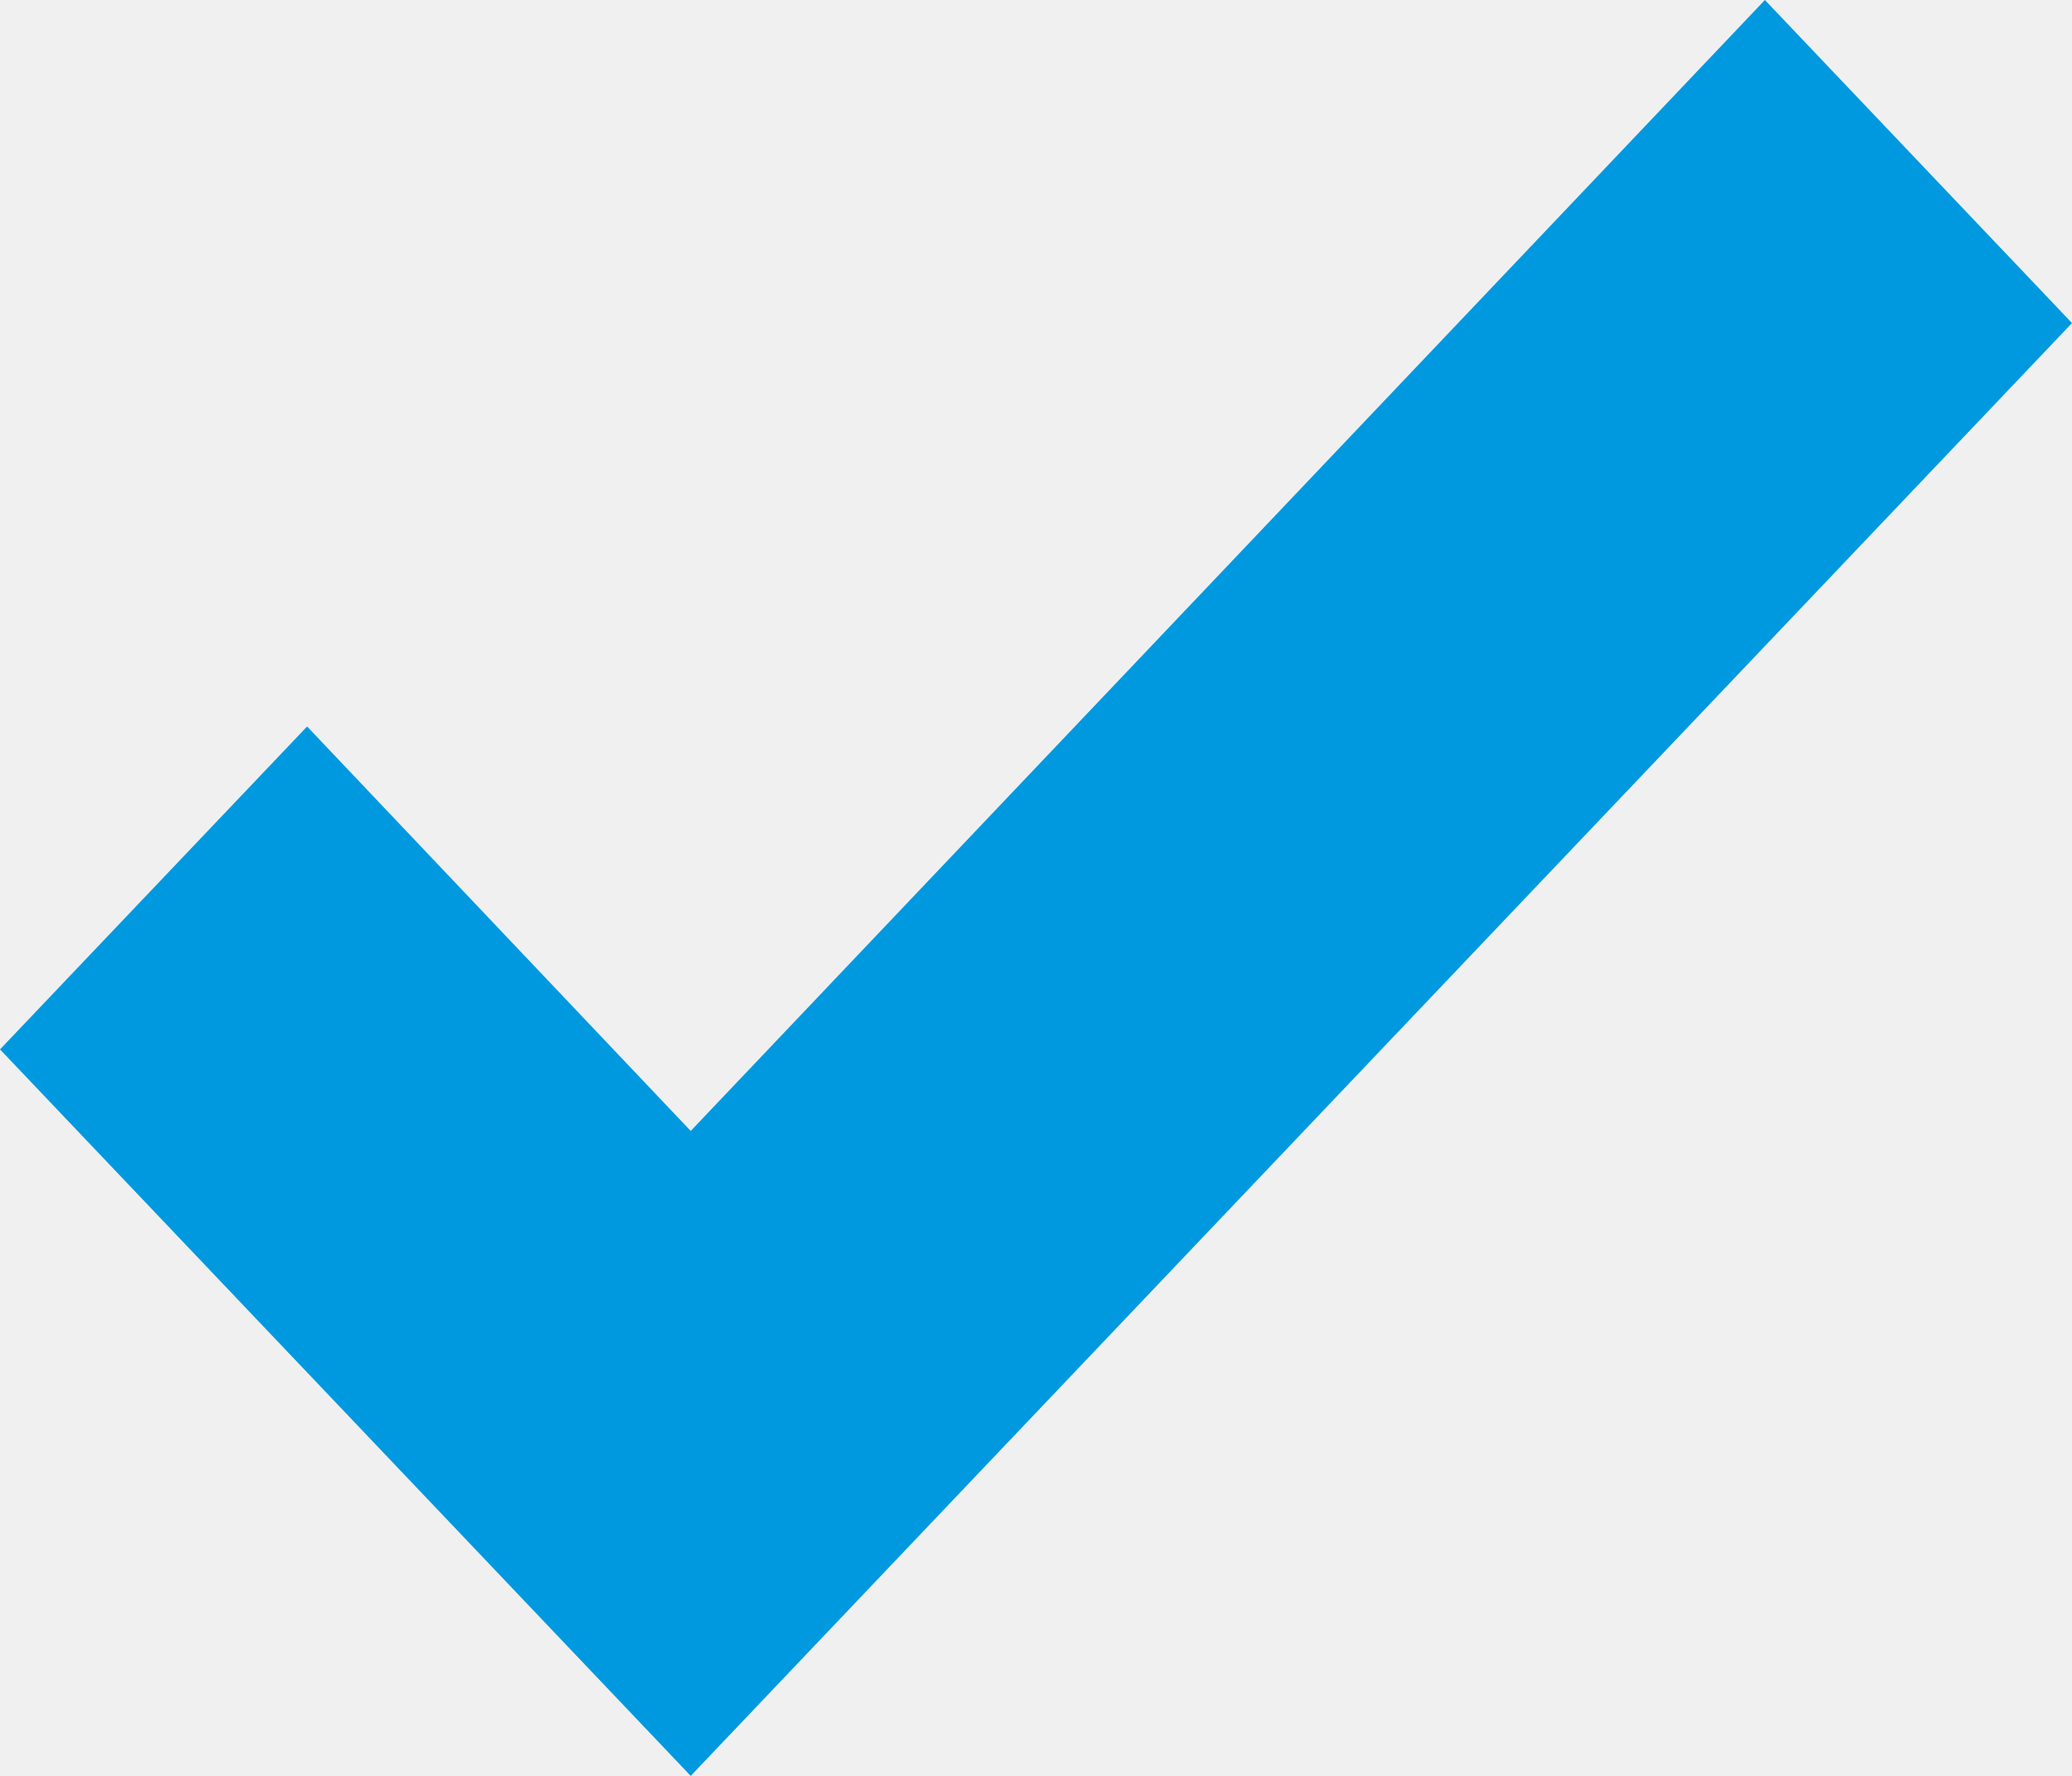
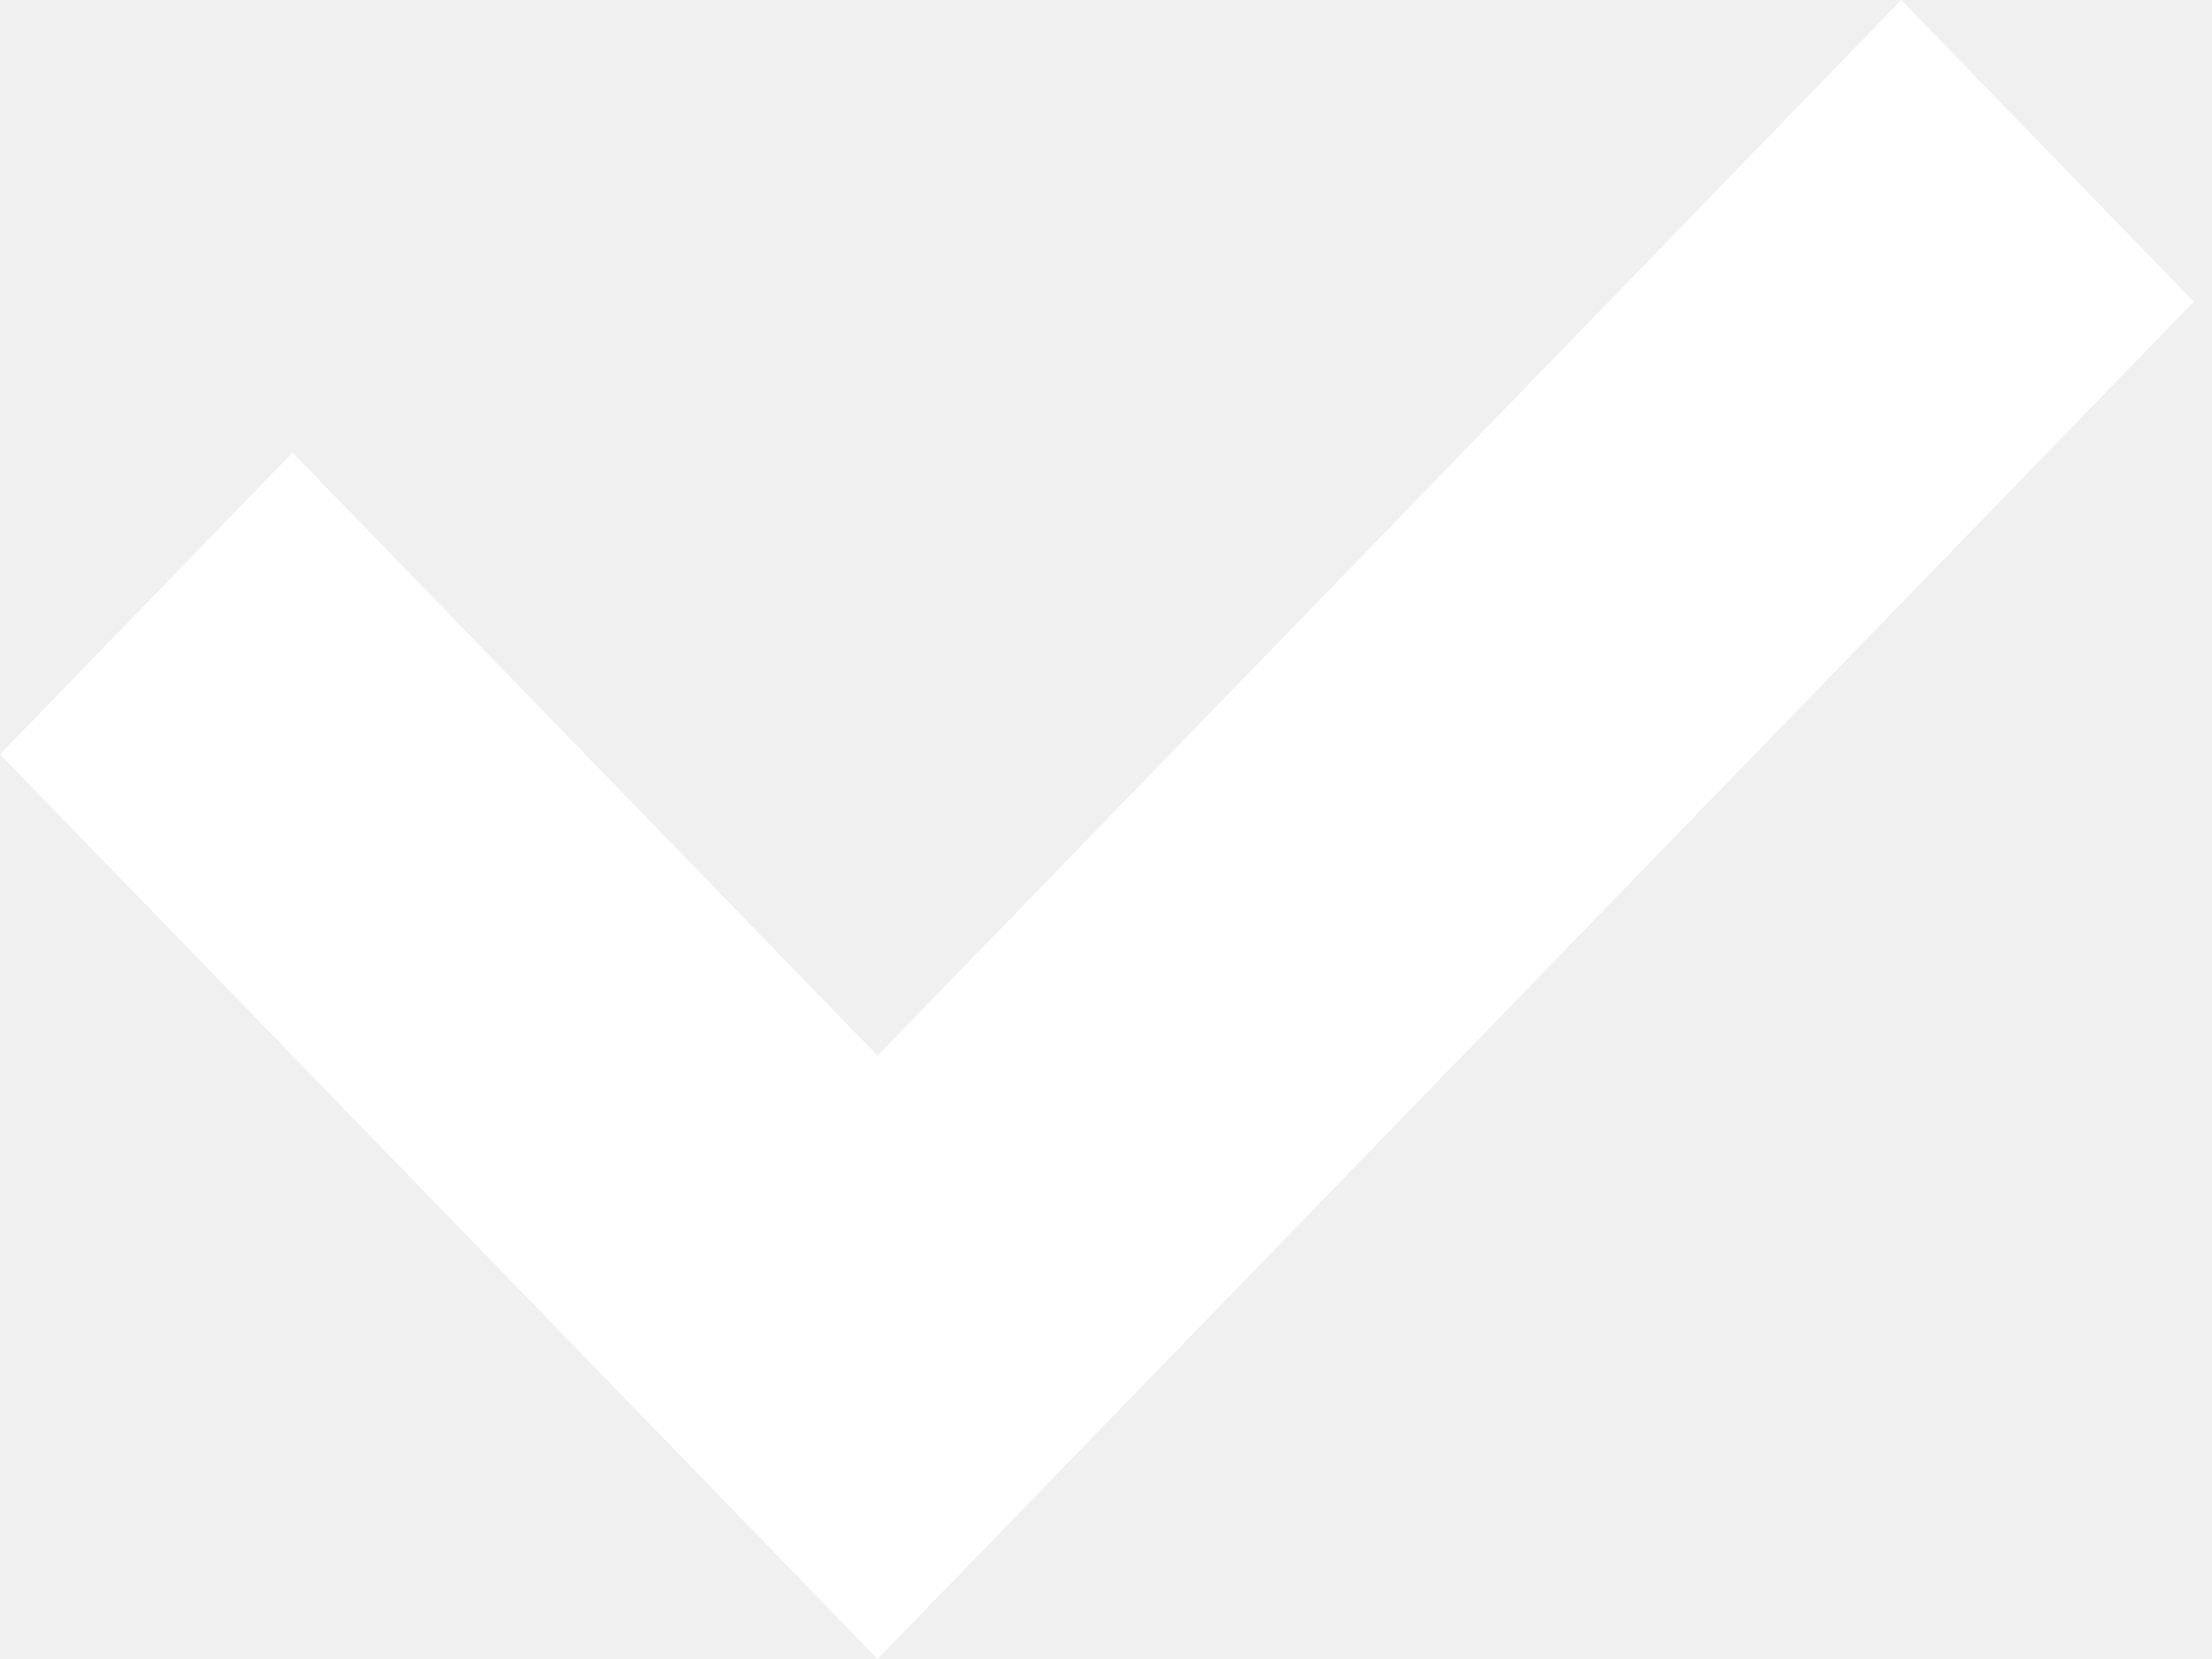
- <svg xmlns="http://www.w3.org/2000/svg" width="14" height="12" viewBox="0 0 14 12" fill="none">
-   <path d="M4.667 12L0 7.091L2.075 4.909L4.667 7.642L11.925 0L14 2.183L4.667 12Z" fill="#0099E0" />
+ <svg xmlns="http://www.w3.org/2000/svg" width="8" height="6" viewBox="0 0 8 6" fill="none">
+   <path d="M0 2.728L1.058 1.637L3.174 3.818L6.876 0L7.934 1.091L3.174 6L0 2.728Z" fill="white" />
</svg>
